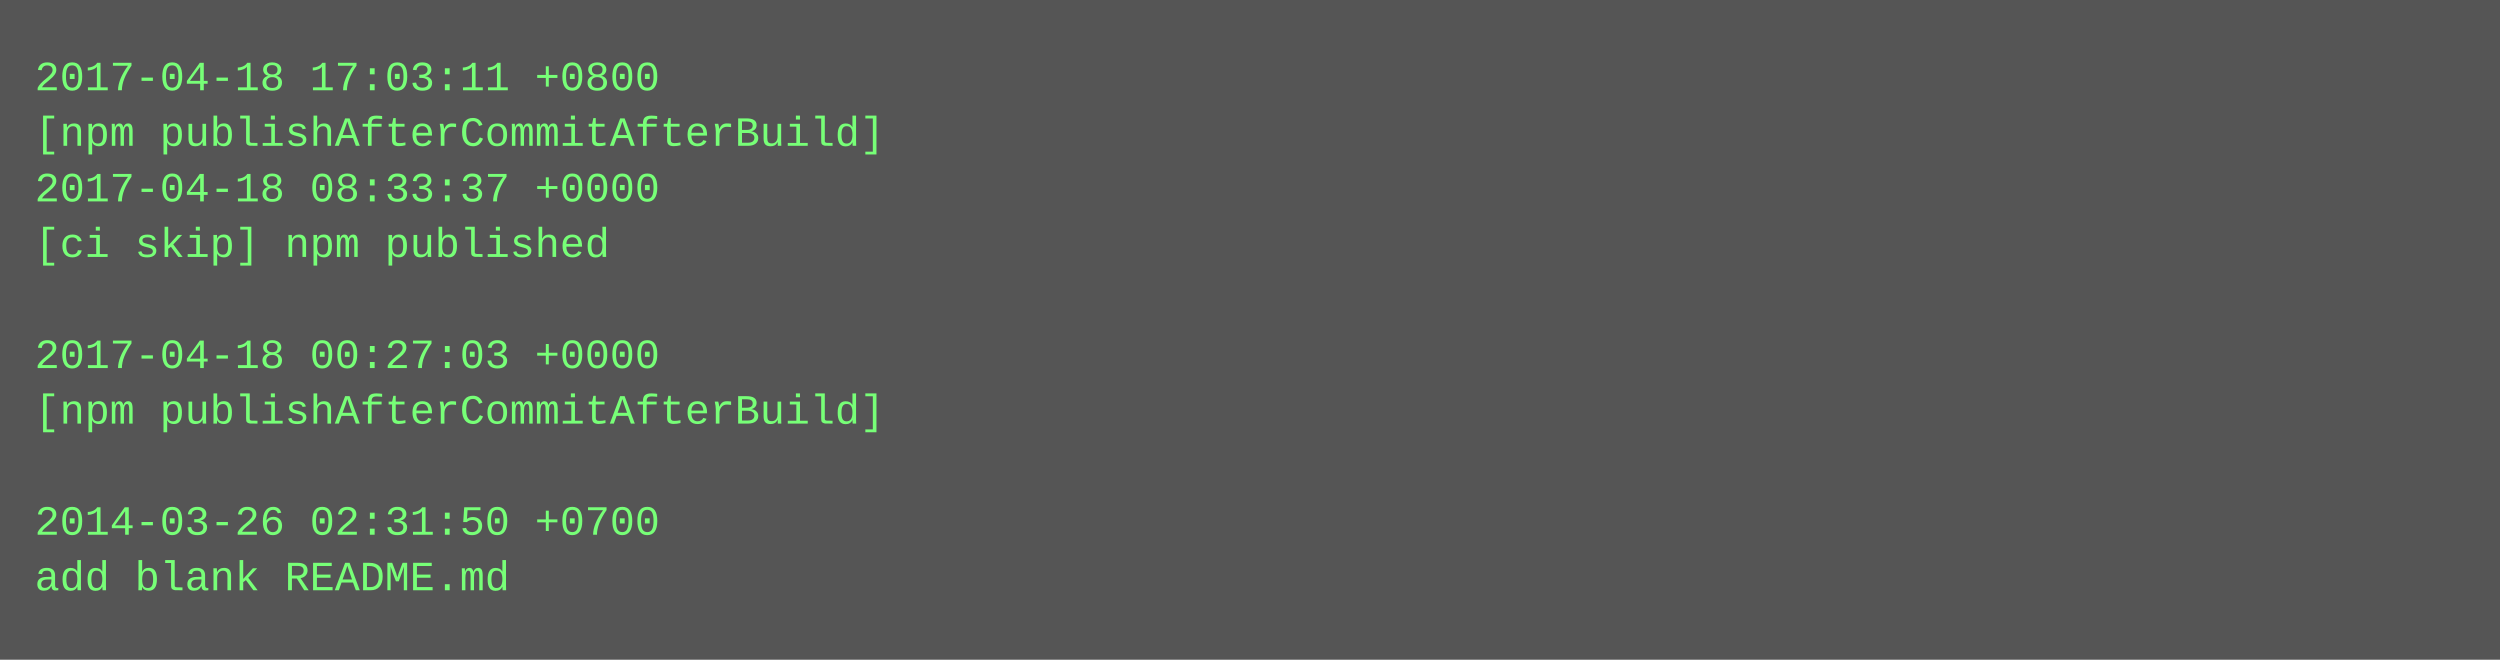
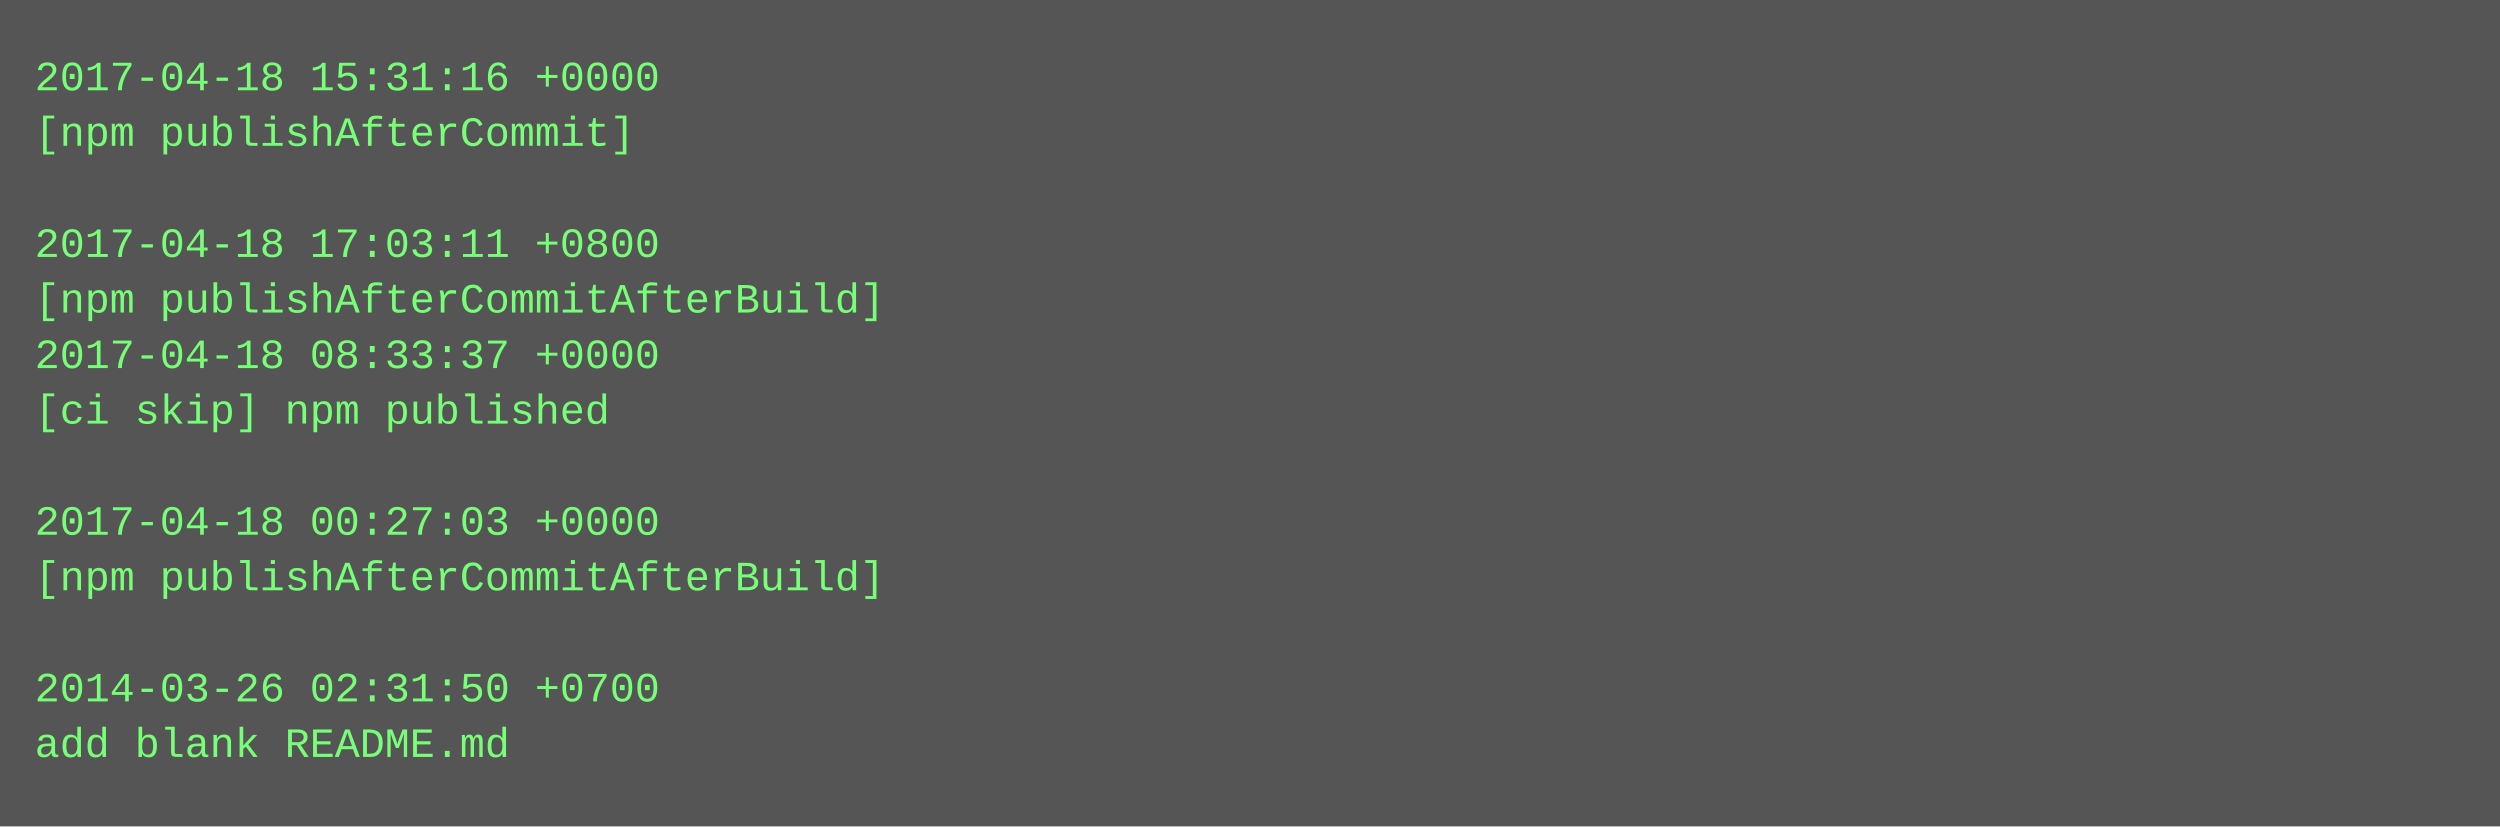
- <svg xmlns="http://www.w3.org/2000/svg" height="190" width="720">
-   <rect height="190" fill="#555" width="720" />
+ <svg xmlns="http://www.w3.org/2000/svg" height="238" width="720">
+   <rect height="238" fill="#555" width="720" />
  <text fill="#7f7" font-family="Courier New" font-size="12" xml:space="preserve">
-     <tspan x="10" y="26">2017-04-18 17:03:11 +0800</tspan>
-     <tspan x="10" y="42">[npm publishAfterCommitAfterBuild]</tspan>
-     <tspan x="10" y="58">2017-04-18 08:33:37 +0000</tspan>
-     <tspan x="10" y="74">[ci skip] npm published</tspan>
-     <tspan x="10" y="90" />
-     <tspan x="10" y="106">2017-04-18 00:27:03 +0000</tspan>
-     <tspan x="10" y="122">[npm publishAfterCommitAfterBuild]</tspan>
+     <tspan x="10" y="26">2017-04-18 15:31:16 +0000</tspan>
+     <tspan x="10" y="42">[npm publishAfterCommit]</tspan>
+     <tspan x="10" y="58" />
+     <tspan x="10" y="74">2017-04-18 17:03:11 +0800</tspan>
+     <tspan x="10" y="90">[npm publishAfterCommitAfterBuild]</tspan>
+     <tspan x="10" y="106">2017-04-18 08:33:37 +0000</tspan>
+     <tspan x="10" y="122">[ci skip] npm published</tspan>
    <tspan x="10" y="138" />
-     <tspan x="10" y="154">2014-03-26 02:31:50 +0700</tspan>
-     <tspan x="10" y="170">add blank README.md</tspan>
+     <tspan x="10" y="154">2017-04-18 00:27:03 +0000</tspan>
+     <tspan x="10" y="170">[npm publishAfterCommitAfterBuild]</tspan>
+     <tspan x="10" y="186" />
+     <tspan x="10" y="202">2014-03-26 02:31:50 +0700</tspan>
+     <tspan x="10" y="218">add blank README.md</tspan>
  </text>
</svg>
